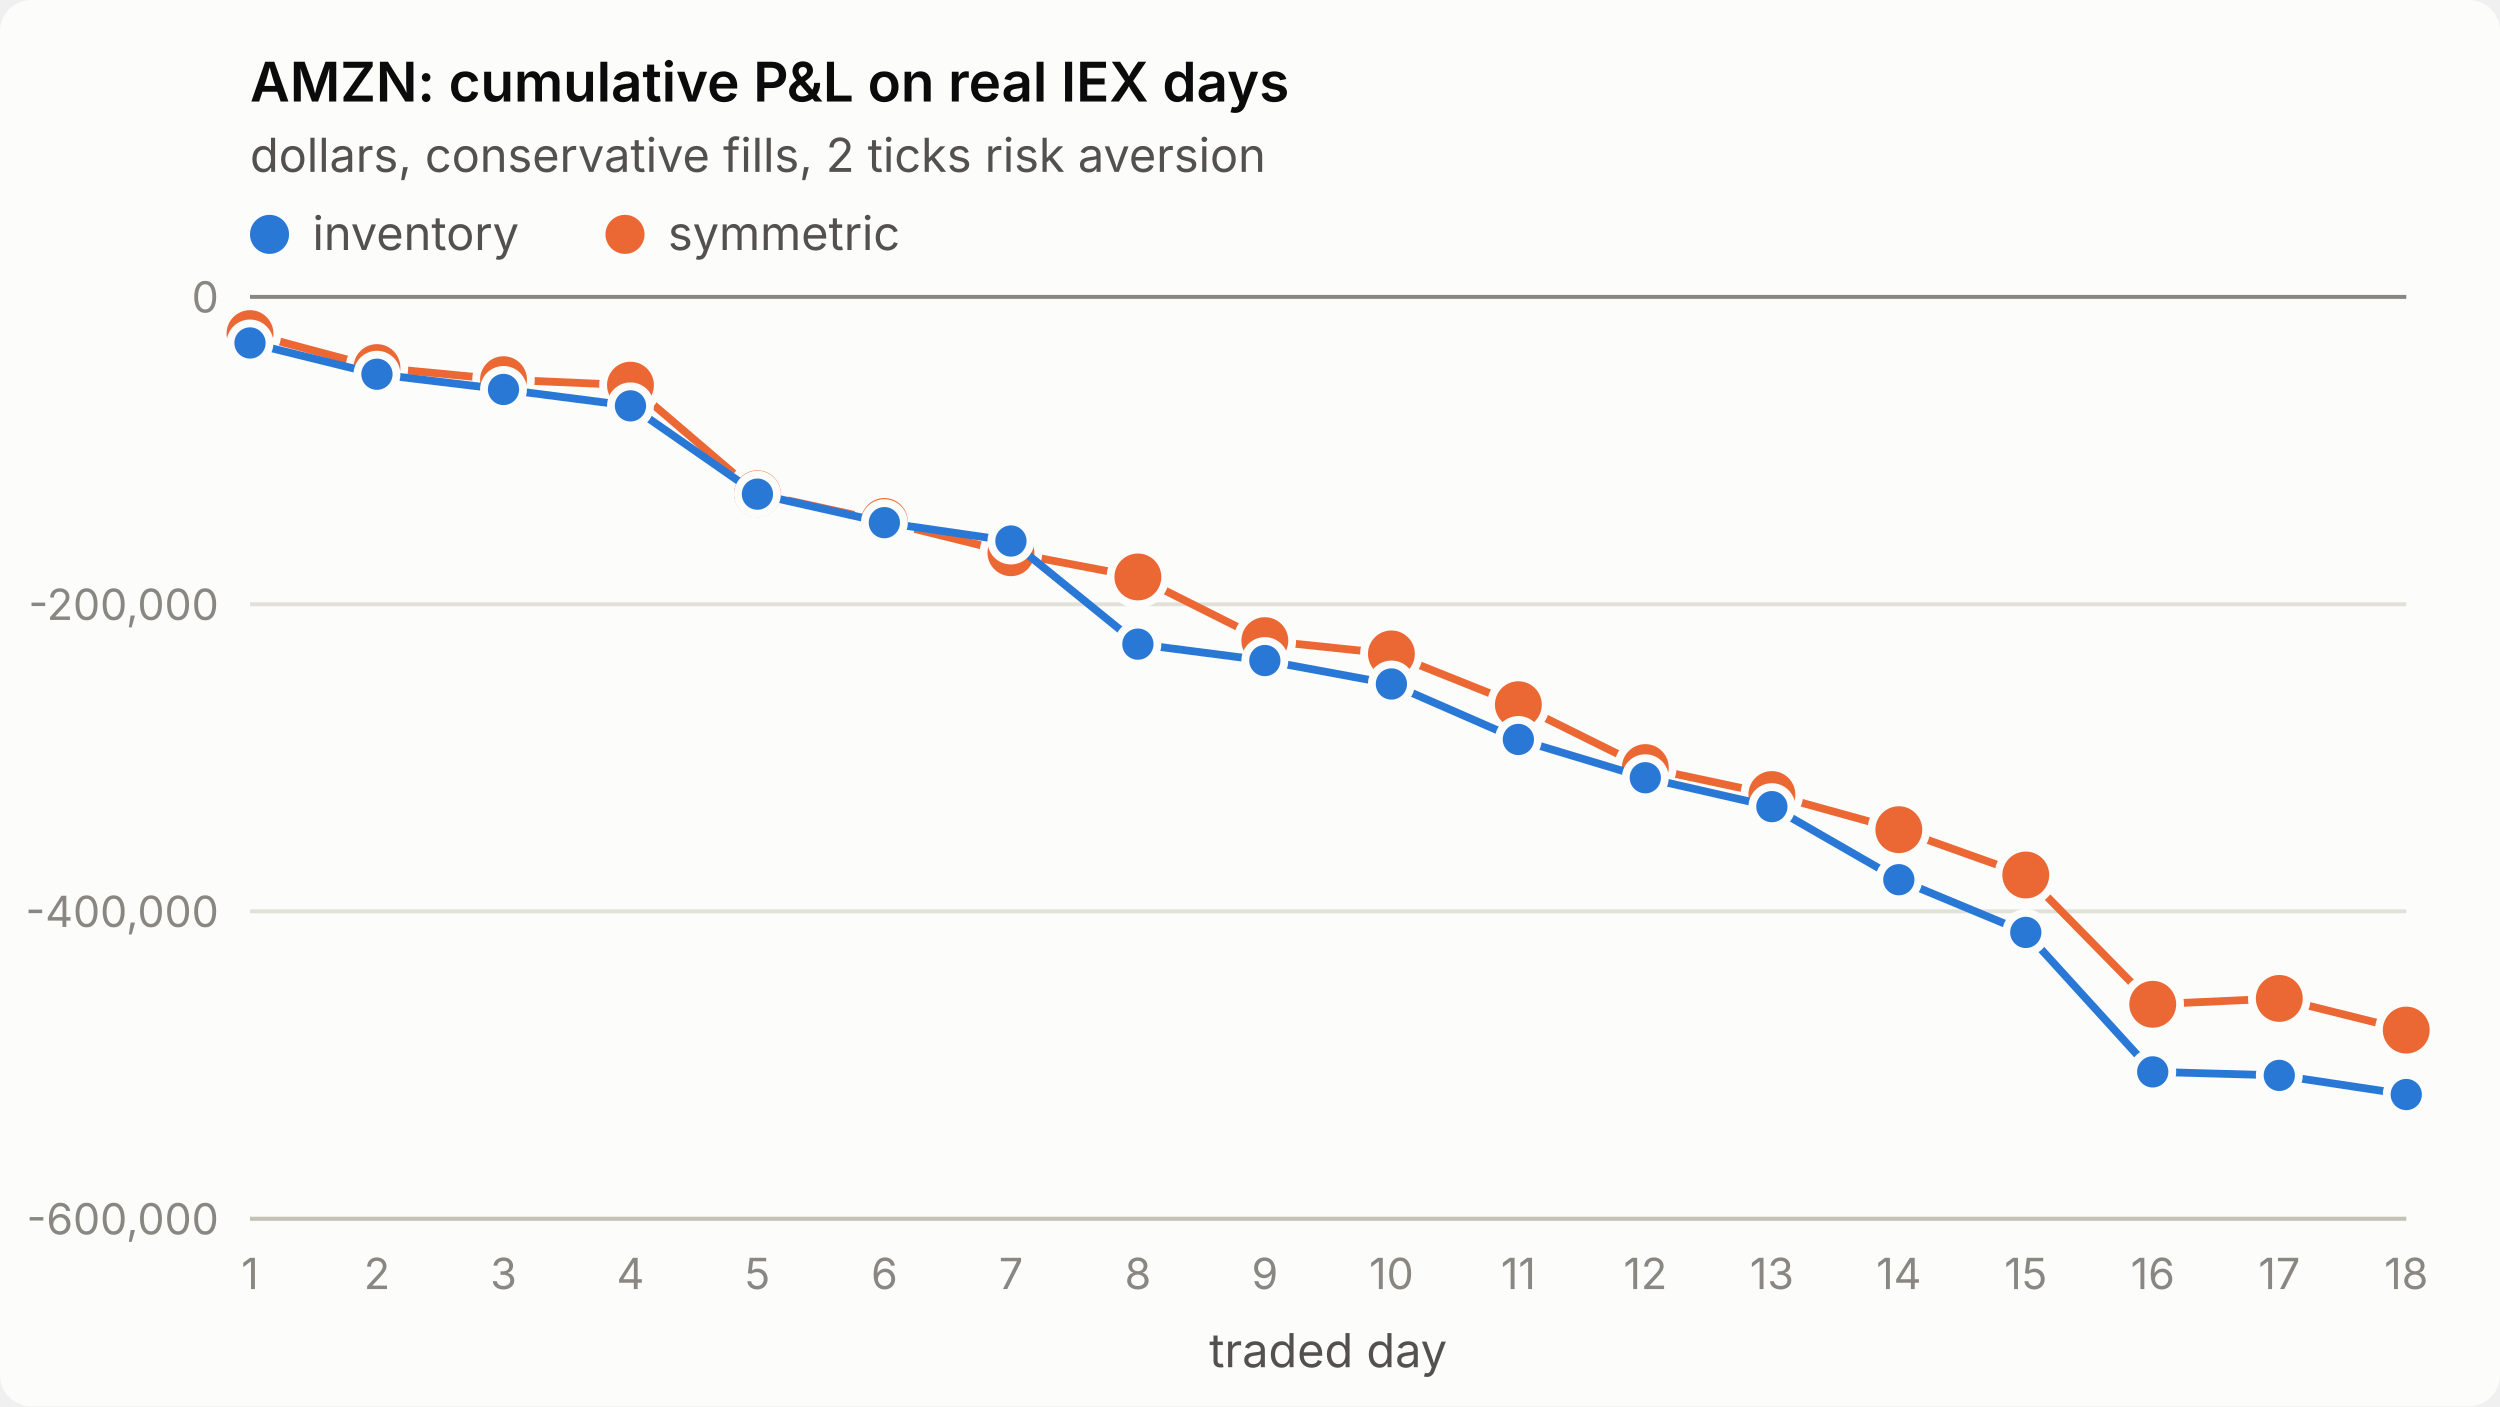
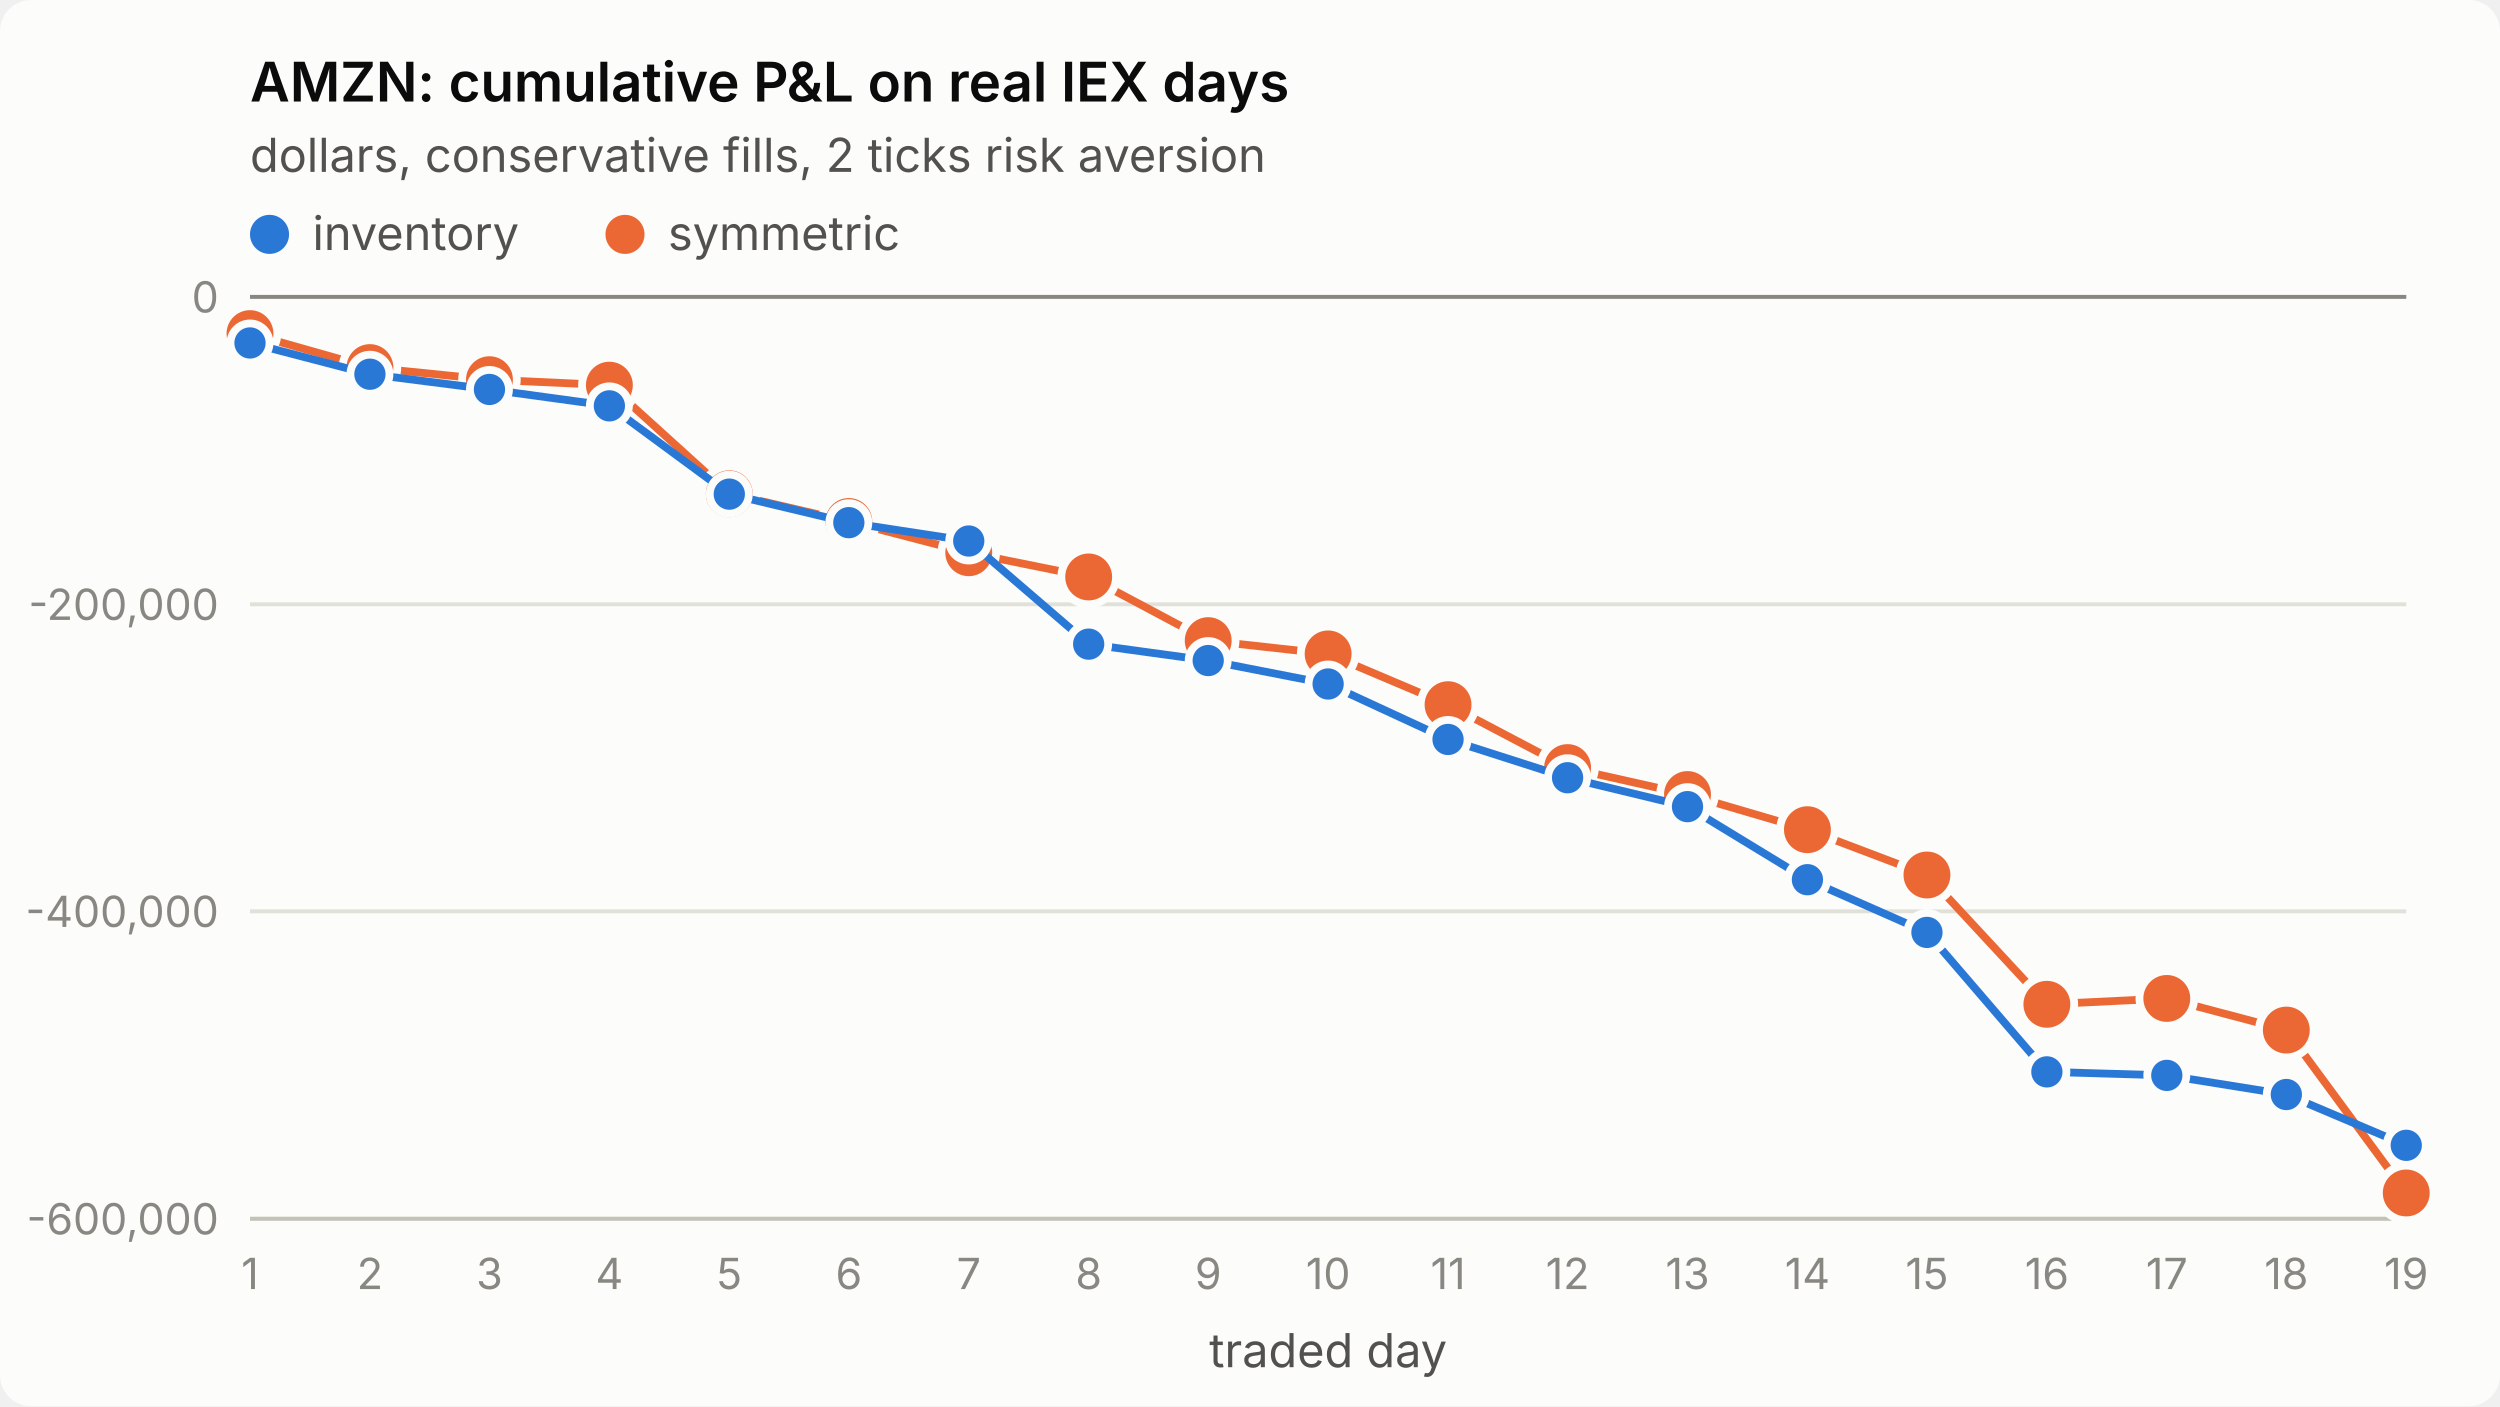
<svg xmlns="http://www.w3.org/2000/svg" viewBox="0 0 640 360" width="640" height="360" role="img" aria-label="AMZN: cumulative P&amp;L on real IEX days">
  <style>
.surface{fill:#fcfcfb}.title{fill:#0b0b0b;font-weight:600;font-size:14px}
.sub,.legend{fill:#52514e;font-size:12px}.tick{fill:#898781;font-size:11px;font-variant-numeric:tabular-nums}
.grid{stroke:#e1e0d9;stroke-width:1}.axis{stroke:#c3c2b7;stroke-width:1}.ref{stroke:#898781;stroke-width:1}
.s1{stroke:#2a78d6}.s2{stroke:#eb6834}.f1{fill:#2a78d6}.f2{fill:#eb6834}
.line{fill:none;stroke-width:2;stroke-linejoin:round;stroke-linecap:round}
.dot{stroke:#fcfcfb;stroke-width:2}
text{font-family:system-ui,-apple-system,"Segoe UI",sans-serif}
@media (prefers-color-scheme: dark){
.surface{fill:#1a1a19}.title{fill:#ffffff}.sub,.legend{fill:#c3c2b7}
.grid{stroke:#2c2c2a}.axis{stroke:#383835}.dot{stroke:#1a1a19}
.s1{stroke:#3987e5}.s2{stroke:#d95926}.f1{fill:#3987e5}.f2{fill:#d95926}}
</style>
  <rect class="surface" width="640" height="360" rx="8" />
  <text class="title" x="64" y="26">AMZN: cumulative P&amp;L on real IEX days</text>
  <text class="sub" x="64" y="44">dollars, conservative fills, 2 ticks risk aversion</text>
  <line class="grid" x1="64" x2="616" y1="312.0" y2="312.0" />
  <text class="tick" x="56" y="316.0" text-anchor="end">-600,000</text>
  <line class="grid" x1="64" x2="616" y1="233.3" y2="233.3" />
  <text class="tick" x="56" y="237.3" text-anchor="end">-400,000</text>
  <line class="grid" x1="64" x2="616" y1="154.7" y2="154.7" />
  <text class="tick" x="56" y="158.7" text-anchor="end">-200,000</text>
  <line class="grid" x1="64" x2="616" y1="76.0" y2="76.0" />
  <text class="tick" x="56" y="80.0" text-anchor="end">0</text>
  <line class="axis" x1="64" x2="616" y1="312" y2="312" />
  <text class="tick" x="64.0" y="330" text-anchor="middle">1</text>
-   <text class="tick" x="96.5" y="330" text-anchor="middle">2</text>
-   <text class="tick" x="128.9" y="330" text-anchor="middle">3</text>
-   <text class="tick" x="161.4" y="330" text-anchor="middle">4</text>
-   <text class="tick" x="193.9" y="330" text-anchor="middle">5</text>
-   <text class="tick" x="226.4" y="330" text-anchor="middle">6</text>
-   <text class="tick" x="258.8" y="330" text-anchor="middle">7</text>
-   <text class="tick" x="291.3" y="330" text-anchor="middle">8</text>
-   <text class="tick" x="323.8" y="330" text-anchor="middle">9</text>
-   <text class="tick" x="356.2" y="330" text-anchor="middle">10</text>
-   <text class="tick" x="388.7" y="330" text-anchor="middle">11</text>
-   <text class="tick" x="421.2" y="330" text-anchor="middle">12</text>
-   <text class="tick" x="453.6" y="330" text-anchor="middle">13</text>
-   <text class="tick" x="486.1" y="330" text-anchor="middle">14</text>
-   <text class="tick" x="518.6" y="330" text-anchor="middle">15</text>
-   <text class="tick" x="551.1" y="330" text-anchor="middle">16</text>
-   <text class="tick" x="583.5" y="330" text-anchor="middle">17</text>
-   <text class="tick" x="616.0" y="330" text-anchor="middle">18</text>
+   <text class="tick" x="94.7" y="330" text-anchor="middle">2</text>
+   <text class="tick" x="125.3" y="330" text-anchor="middle">3</text>
+   <text class="tick" x="156.0" y="330" text-anchor="middle">4</text>
+   <text class="tick" x="186.7" y="330" text-anchor="middle">5</text>
+   <text class="tick" x="217.3" y="330" text-anchor="middle">6</text>
+   <text class="tick" x="248.0" y="330" text-anchor="middle">7</text>
+   <text class="tick" x="278.7" y="330" text-anchor="middle">8</text>
+   <text class="tick" x="309.3" y="330" text-anchor="middle">9</text>
+   <text class="tick" x="340.0" y="330" text-anchor="middle">10</text>
+   <text class="tick" x="370.7" y="330" text-anchor="middle">11</text>
+   <text class="tick" x="401.3" y="330" text-anchor="middle">12</text>
+   <text class="tick" x="432.0" y="330" text-anchor="middle">13</text>
+   <text class="tick" x="462.7" y="330" text-anchor="middle">14</text>
+   <text class="tick" x="493.3" y="330" text-anchor="middle">15</text>
+   <text class="tick" x="524.0" y="330" text-anchor="middle">16</text>
+   <text class="tick" x="554.7" y="330" text-anchor="middle">17</text>
+   <text class="tick" x="585.3" y="330" text-anchor="middle">18</text>
+   <text class="tick" x="616.0" y="330" text-anchor="middle">19</text>
  <text class="sub" x="340.0" y="350" text-anchor="middle">traded day</text>
  <line class="ref" x1="64" x2="616" y1="76.0" y2="76.0" />
-   <polyline class="line s2" points="64.0,85.4 96.5,94.1 128.9,97.2 161.4,98.6 193.9,126.4 226.4,133.5 258.8,141.5 291.3,147.7 323.8,164.0 356.2,167.4 388.7,180.4 421.2,196.5 453.6,203.4 486.1,212.4 518.6,224.0 551.1,257.1 583.5,255.6 616.0,263.7" />
+   <polyline class="line s2" points="64.0,85.4 94.7,94.1 125.3,97.2 156.0,98.6 186.7,126.4 217.3,133.5 248.0,141.5 278.7,147.7 309.3,164.0 340.0,167.4 370.7,180.4 401.3,196.5 432.0,203.4 462.7,212.4 493.3,224.0 524.0,257.1 554.7,255.6 585.3,263.7 616.0,305.4" />
  <circle class="dot f2" cx="64.0" cy="85.4" r="7" />
-   <circle class="dot f2" cx="96.5" cy="94.1" r="7" />
-   <circle class="dot f2" cx="128.9" cy="97.2" r="7" />
-   <circle class="dot f2" cx="161.4" cy="98.6" r="7" />
-   <circle class="dot f2" cx="193.9" cy="126.4" r="7" />
-   <circle class="dot f2" cx="226.4" cy="133.5" r="7" />
-   <circle class="dot f2" cx="258.8" cy="141.5" r="7" />
-   <circle class="dot f2" cx="291.3" cy="147.7" r="7" />
-   <circle class="dot f2" cx="323.8" cy="164.0" r="7" />
-   <circle class="dot f2" cx="356.2" cy="167.4" r="7" />
-   <circle class="dot f2" cx="388.7" cy="180.4" r="7" />
-   <circle class="dot f2" cx="421.2" cy="196.5" r="7" />
-   <circle class="dot f2" cx="453.6" cy="203.4" r="7" />
-   <circle class="dot f2" cx="486.1" cy="212.4" r="7" />
-   <circle class="dot f2" cx="518.6" cy="224.0" r="7" />
-   <circle class="dot f2" cx="551.1" cy="257.1" r="7" />
-   <circle class="dot f2" cx="583.5" cy="255.6" r="7" />
-   <circle class="dot f2" cx="616.0" cy="263.7" r="7" />
-   <polyline class="line s1" points="64.0,87.8 96.5,95.8 128.9,99.7 161.4,103.9 193.9,126.5 226.4,133.8 258.8,138.5 291.3,164.9 323.8,169.1 356.2,175.1 388.7,189.3 421.2,199.1 453.6,206.5 486.1,225.2 518.6,238.7 551.1,274.4 583.5,275.3 616.0,280.2" />
+   <circle class="dot f2" cx="94.7" cy="94.1" r="7" />
+   <circle class="dot f2" cx="125.3" cy="97.2" r="7" />
+   <circle class="dot f2" cx="156.0" cy="98.6" r="7" />
+   <circle class="dot f2" cx="186.7" cy="126.4" r="7" />
+   <circle class="dot f2" cx="217.3" cy="133.5" r="7" />
+   <circle class="dot f2" cx="248.0" cy="141.5" r="7" />
+   <circle class="dot f2" cx="278.7" cy="147.7" r="7" />
+   <circle class="dot f2" cx="309.3" cy="164.0" r="7" />
+   <circle class="dot f2" cx="340.0" cy="167.4" r="7" />
+   <circle class="dot f2" cx="370.7" cy="180.4" r="7" />
+   <circle class="dot f2" cx="401.3" cy="196.5" r="7" />
+   <circle class="dot f2" cx="432.0" cy="203.4" r="7" />
+   <circle class="dot f2" cx="462.7" cy="212.4" r="7" />
+   <circle class="dot f2" cx="493.3" cy="224.0" r="7" />
+   <circle class="dot f2" cx="524.0" cy="257.1" r="7" />
+   <circle class="dot f2" cx="554.7" cy="255.6" r="7" />
+   <circle class="dot f2" cx="585.3" cy="263.7" r="7" />
+   <circle class="dot f2" cx="616.0" cy="305.4" r="7" />
+   <polyline class="line s1" points="64.0,87.8 94.7,95.8 125.3,99.7 156.0,103.9 186.7,126.5 217.3,133.8 248.0,138.5 278.7,164.9 309.3,169.1 340.0,175.1 370.7,189.3 401.3,199.1 432.0,206.5 462.7,225.2 493.3,238.7 524.0,274.4 554.7,275.3 585.3,280.2 616.0,293.2" />
  <circle class="dot f1" cx="64.0" cy="87.8" r="5" />
-   <circle class="dot f1" cx="96.5" cy="95.8" r="5" />
-   <circle class="dot f1" cx="128.9" cy="99.7" r="5" />
-   <circle class="dot f1" cx="161.4" cy="103.9" r="5" />
-   <circle class="dot f1" cx="193.9" cy="126.5" r="5" />
-   <circle class="dot f1" cx="226.4" cy="133.8" r="5" />
-   <circle class="dot f1" cx="258.8" cy="138.5" r="5" />
-   <circle class="dot f1" cx="291.3" cy="164.9" r="5" />
-   <circle class="dot f1" cx="323.8" cy="169.1" r="5" />
-   <circle class="dot f1" cx="356.2" cy="175.1" r="5" />
-   <circle class="dot f1" cx="388.7" cy="189.3" r="5" />
-   <circle class="dot f1" cx="421.2" cy="199.1" r="5" />
-   <circle class="dot f1" cx="453.6" cy="206.5" r="5" />
-   <circle class="dot f1" cx="486.1" cy="225.2" r="5" />
-   <circle class="dot f1" cx="518.6" cy="238.7" r="5" />
-   <circle class="dot f1" cx="551.1" cy="274.4" r="5" />
-   <circle class="dot f1" cx="583.5" cy="275.3" r="5" />
-   <circle class="dot f1" cx="616.0" cy="280.2" r="5" />
+   <circle class="dot f1" cx="94.7" cy="95.8" r="5" />
+   <circle class="dot f1" cx="125.3" cy="99.7" r="5" />
+   <circle class="dot f1" cx="156.0" cy="103.9" r="5" />
+   <circle class="dot f1" cx="186.7" cy="126.5" r="5" />
+   <circle class="dot f1" cx="217.3" cy="133.8" r="5" />
+   <circle class="dot f1" cx="248.0" cy="138.5" r="5" />
+   <circle class="dot f1" cx="278.7" cy="164.9" r="5" />
+   <circle class="dot f1" cx="309.3" cy="169.1" r="5" />
+   <circle class="dot f1" cx="340.0" cy="175.1" r="5" />
+   <circle class="dot f1" cx="370.7" cy="189.3" r="5" />
+   <circle class="dot f1" cx="401.3" cy="199.1" r="5" />
+   <circle class="dot f1" cx="432.0" cy="206.5" r="5" />
+   <circle class="dot f1" cx="462.7" cy="225.2" r="5" />
+   <circle class="dot f1" cx="493.3" cy="238.7" r="5" />
+   <circle class="dot f1" cx="524.0" cy="274.4" r="5" />
+   <circle class="dot f1" cx="554.7" cy="275.3" r="5" />
+   <circle class="dot f1" cx="585.3" cy="280.2" r="5" />
+   <circle class="dot f1" cx="616.0" cy="293.2" r="5" />
  <circle class="f1" cx="69" cy="60" r="5" />
  <text class="legend" x="80" y="64">inventory</text>
  <circle class="f2" cx="160" cy="60" r="5" />
  <text class="legend" x="171" y="64">symmetric</text>
</svg>
